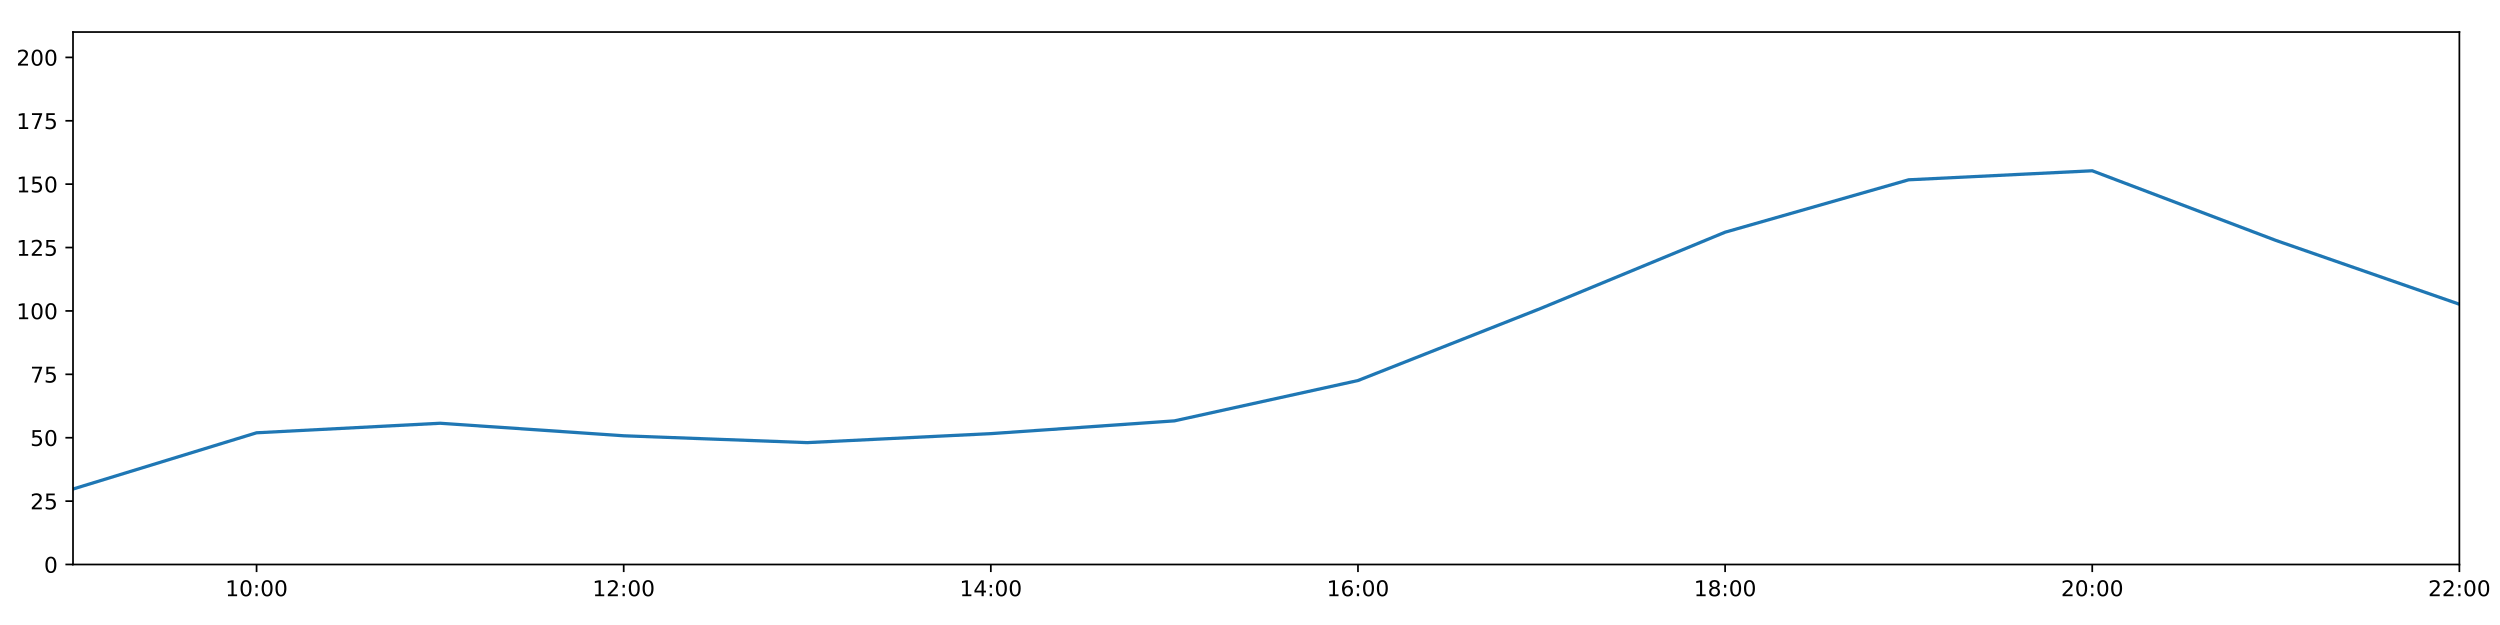
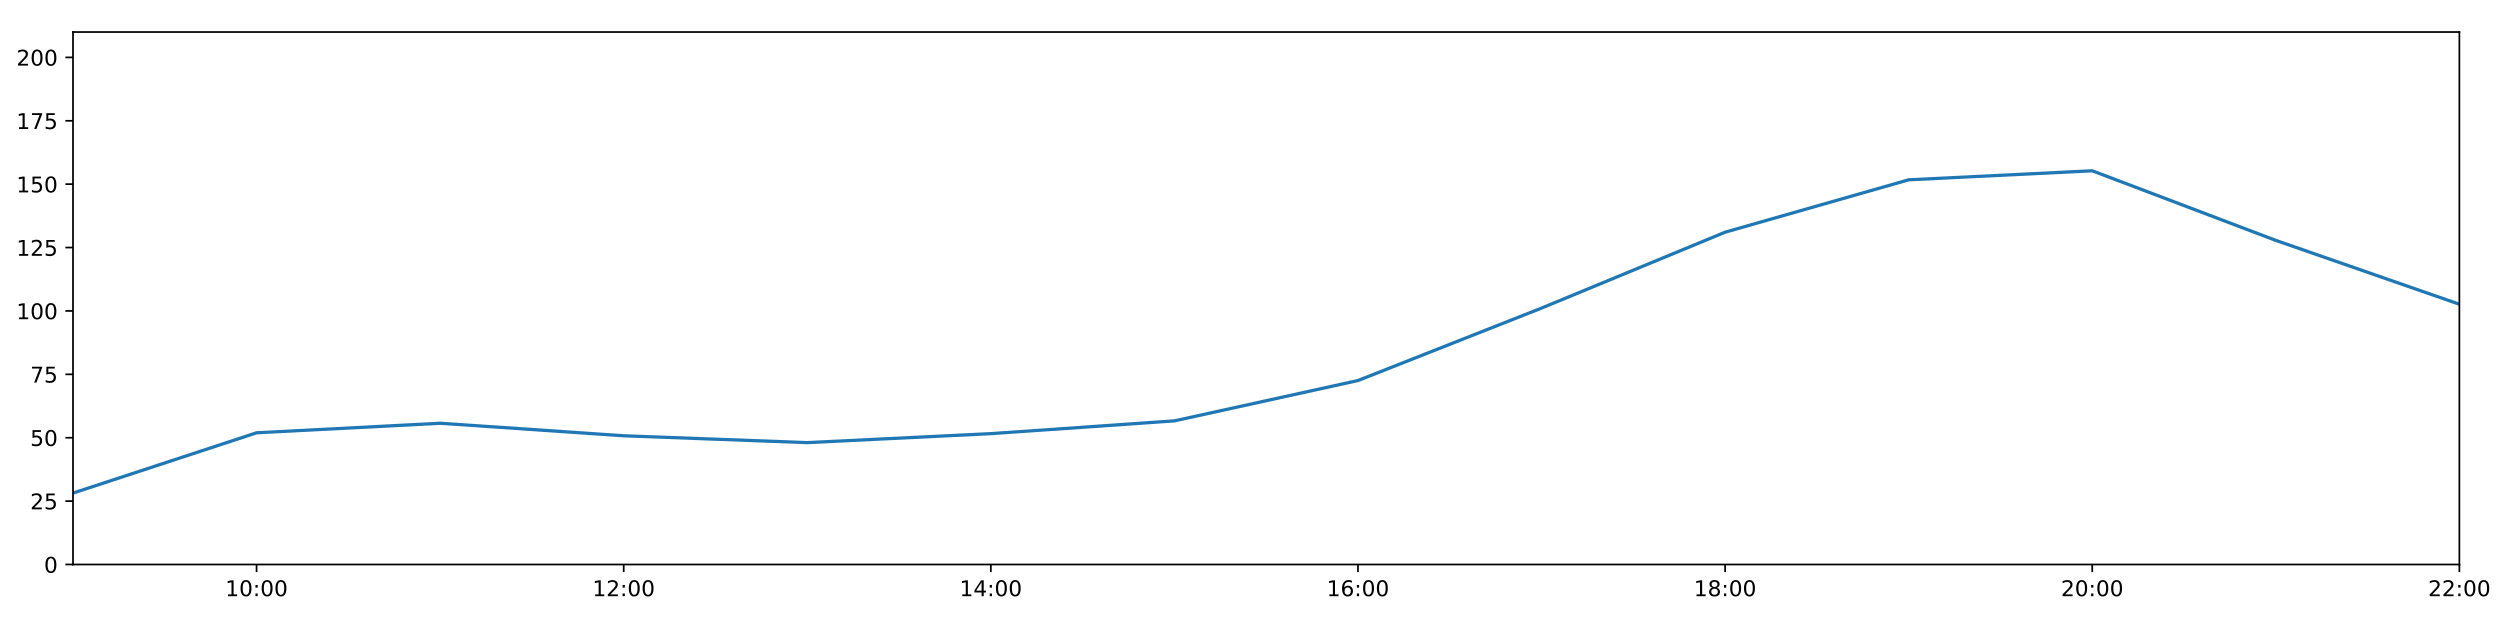
<svg xmlns="http://www.w3.org/2000/svg" xmlns:xlink="http://www.w3.org/1999/xlink" height="288pt" version="1.1" viewBox="0 0 1152 288" width="1152pt">
  <defs>
    <style type="text/css">
*{stroke-linecap:butt;stroke-linejoin:round;}
  </style>
  </defs>
  <g id="figure_1">
    <g id="patch_1">
      <path d="M 0 288  L 1152 288  L 1152 0  L 0 0  z " style="fill:#ffffff;" />
    </g>
    <g id="axes_1">
      <g id="patch_2">
        <path d="M 33.64 260.12  L 1133.28 260.12  L 1133.28 14.76  L 33.64 14.76  z " style="fill:#ffffff;" />
      </g>
      <g id="matplotlib.axis_1">
        <g id="xtick_1">
          <g id="line2d_1">
            <defs>
-               <path d="M 0 0  L 0 3.5  " id="ma201c44605" style="stroke:#000000;stroke-width:0.8;" />
-             </defs>
-             <g>
-               <use style="stroke:#000000;stroke-width:0.8;" x="118.228" xlink:href="#ma201c44605" y="260.12" />
+               <path d="M 0 0  L 0 3.5  " id="md0df904b8d" style="stroke:#000000;stroke-width:0.8;" />
+             </defs>
+             <g>
+               <use style="stroke:#000000;stroke-width:0.8;" x="118.228" xlink:href="#md0df904b8d" y="260.12" />
            </g>
          </g>
          <g id="text_1">
            <defs>
              <path d="M 12.406 8.297  L 28.516 8.297  L 28.516 63.922  L 10.984 60.406  L 10.984 69.391  L 28.422 72.906  L 38.281 72.906  L 38.281 8.297  L 54.391 8.297  L 54.391 0  L 12.406 0  z " id="DejaVuSans-49" />
              <path d="M 31.781 66.406  Q 24.172 66.406 20.328 58.906  Q 16.5 51.422 16.5 36.375  Q 16.5 21.391 20.328 13.891  Q 24.172 6.391 31.781 6.391  Q 39.453 6.391 43.281 13.891  Q 47.125 21.391 47.125 36.375  Q 47.125 51.422 43.281 58.906  Q 39.453 66.406 31.781 66.406  z M 31.781 74.219  Q 44.047 74.219 50.516 64.516  Q 56.984 54.828 56.984 36.375  Q 56.984 17.969 50.516 8.266  Q 44.047 -1.422 31.781 -1.422  Q 19.531 -1.422 13.062 8.266  Q 6.594 17.969 6.594 36.375  Q 6.594 54.828 13.062 64.516  Q 19.531 74.219 31.781 74.219  z " id="DejaVuSans-48" />
              <path d="M 11.719 12.406  L 22.016 12.406  L 22.016 0  L 11.719 0  z M 11.719 51.703  L 22.016 51.703  L 22.016 39.312  L 11.719 39.312  z " id="DejaVuSans-58" />
            </defs>
            <g transform="translate(103.8183 274.7184)scale(0.1 -0.1)">
              <use xlink:href="#DejaVuSans-49" />
              <use x="63.623" xlink:href="#DejaVuSans-48" />
              <use x="127.246" xlink:href="#DejaVuSans-58" />
              <use x="160.938" xlink:href="#DejaVuSans-48" />
              <use x="224.561" xlink:href="#DejaVuSans-48" />
            </g>
          </g>
        </g>
        <g id="xtick_2">
          <g id="line2d_2">
            <g>
-               <use style="stroke:#000000;stroke-width:0.8;" x="287.403" xlink:href="#ma201c44605" y="260.12" />
+               <use style="stroke:#000000;stroke-width:0.8;" x="287.403" xlink:href="#md0df904b8d" y="260.12" />
            </g>
          </g>
          <g id="text_2">
            <defs>
              <path d="M 19.188 8.297  L 53.609 8.297  L 53.609 0  L 7.328 0  L 7.328 8.297  Q 12.938 14.109 22.625 23.891  Q 32.328 33.688 34.812 36.531  Q 39.547 41.844 41.422 45.531  Q 43.312 49.219 43.312 52.781  Q 43.312 58.594 39.234 62.25  Q 35.156 65.922 28.609 65.922  Q 23.969 65.922 18.812 64.312  Q 13.672 62.703 7.812 59.422  L 7.812 69.391  Q 13.766 71.781 18.938 73  Q 24.125 74.219 28.422 74.219  Q 39.75 74.219 46.484 68.547  Q 53.219 62.891 53.219 53.422  Q 53.219 48.922 51.531 44.891  Q 49.859 40.875 45.406 35.406  Q 44.188 33.984 37.641 27.219  Q 31.109 20.453 19.188 8.297  z " id="DejaVuSans-50" />
            </defs>
            <g transform="translate(272.9937 274.7184)scale(0.1 -0.1)">
              <use xlink:href="#DejaVuSans-49" />
              <use x="63.623" xlink:href="#DejaVuSans-50" />
              <use x="127.246" xlink:href="#DejaVuSans-58" />
              <use x="160.938" xlink:href="#DejaVuSans-48" />
              <use x="224.561" xlink:href="#DejaVuSans-48" />
            </g>
          </g>
        </g>
        <g id="xtick_3">
          <g id="line2d_3">
            <g>
-               <use style="stroke:#000000;stroke-width:0.8;" x="456.578" xlink:href="#ma201c44605" y="260.12" />
+               <use style="stroke:#000000;stroke-width:0.8;" x="456.578" xlink:href="#md0df904b8d" y="260.12" />
            </g>
          </g>
          <g id="text_3">
            <defs>
              <path d="M 37.797 64.312  L 12.891 25.391  L 37.797 25.391  z M 35.203 72.906  L 47.609 72.906  L 47.609 25.391  L 58.016 25.391  L 58.016 17.188  L 47.609 17.188  L 47.609 0  L 37.797 0  L 37.797 17.188  L 4.891 17.188  L 4.891 26.703  z " id="DejaVuSans-52" />
            </defs>
            <g transform="translate(442.1691 274.7184)scale(0.1 -0.1)">
              <use xlink:href="#DejaVuSans-49" />
              <use x="63.623" xlink:href="#DejaVuSans-52" />
              <use x="127.246" xlink:href="#DejaVuSans-58" />
              <use x="160.938" xlink:href="#DejaVuSans-48" />
              <use x="224.561" xlink:href="#DejaVuSans-48" />
            </g>
          </g>
        </g>
        <g id="xtick_4">
          <g id="line2d_4">
            <g>
-               <use style="stroke:#000000;stroke-width:0.8;" x="625.754" xlink:href="#ma201c44605" y="260.12" />
+               <use style="stroke:#000000;stroke-width:0.8;" x="625.754" xlink:href="#md0df904b8d" y="260.12" />
            </g>
          </g>
          <g id="text_4">
            <defs>
              <path d="M 33.016 40.375  Q 26.375 40.375 22.484 35.828  Q 18.609 31.297 18.609 23.391  Q 18.609 15.531 22.484 10.953  Q 26.375 6.391 33.016 6.391  Q 39.656 6.391 43.531 10.953  Q 47.406 15.531 47.406 23.391  Q 47.406 31.297 43.531 35.828  Q 39.656 40.375 33.016 40.375  z M 52.594 71.297  L 52.594 62.312  Q 48.875 64.062 45.094 64.984  Q 41.312 65.922 37.594 65.922  Q 27.828 65.922 22.672 59.328  Q 17.531 52.734 16.797 39.406  Q 19.672 43.656 24.016 45.922  Q 28.375 48.188 33.594 48.188  Q 44.578 48.188 50.953 41.516  Q 57.328 34.859 57.328 23.391  Q 57.328 12.156 50.688 5.359  Q 44.047 -1.422 33.016 -1.422  Q 20.359 -1.422 13.672 8.266  Q 6.984 17.969 6.984 36.375  Q 6.984 53.656 15.188 63.938  Q 23.391 74.219 37.203 74.219  Q 40.922 74.219 44.703 73.484  Q 48.484 72.75 52.594 71.297  z " id="DejaVuSans-54" />
            </defs>
            <g transform="translate(611.3445 274.7184)scale(0.1 -0.1)">
              <use xlink:href="#DejaVuSans-49" />
              <use x="63.623" xlink:href="#DejaVuSans-54" />
              <use x="127.246" xlink:href="#DejaVuSans-58" />
              <use x="160.938" xlink:href="#DejaVuSans-48" />
              <use x="224.561" xlink:href="#DejaVuSans-48" />
            </g>
          </g>
        </g>
        <g id="xtick_5">
          <g id="line2d_5">
            <g>
-               <use style="stroke:#000000;stroke-width:0.8;" x="794.929" xlink:href="#ma201c44605" y="260.12" />
+               <use style="stroke:#000000;stroke-width:0.8;" x="794.929" xlink:href="#md0df904b8d" y="260.12" />
            </g>
          </g>
          <g id="text_5">
            <defs>
              <path d="M 31.781 34.625  Q 24.75 34.625 20.719 30.859  Q 16.703 27.094 16.703 20.516  Q 16.703 13.922 20.719 10.156  Q 24.75 6.391 31.781 6.391  Q 38.812 6.391 42.859 10.172  Q 46.922 13.969 46.922 20.516  Q 46.922 27.094 42.891 30.859  Q 38.875 34.625 31.781 34.625  z M 21.922 38.812  Q 15.578 40.375 12.031 44.719  Q 8.5 49.078 8.5 55.328  Q 8.5 64.062 14.719 69.141  Q 20.953 74.219 31.781 74.219  Q 42.672 74.219 48.875 69.141  Q 55.078 64.062 55.078 55.328  Q 55.078 49.078 51.531 44.719  Q 48 40.375 41.703 38.812  Q 48.828 37.156 52.797 32.312  Q 56.781 27.484 56.781 20.516  Q 56.781 9.906 50.312 4.234  Q 43.844 -1.422 31.781 -1.422  Q 19.734 -1.422 13.25 4.234  Q 6.781 9.906 6.781 20.516  Q 6.781 27.484 10.781 32.312  Q 14.797 37.156 21.922 38.812  z M 18.312 54.391  Q 18.312 48.734 21.844 45.562  Q 25.391 42.391 31.781 42.391  Q 38.141 42.391 41.719 45.562  Q 45.312 48.734 45.312 54.391  Q 45.312 60.062 41.719 63.234  Q 38.141 66.406 31.781 66.406  Q 25.391 66.406 21.844 63.234  Q 18.312 60.062 18.312 54.391  z " id="DejaVuSans-56" />
            </defs>
            <g transform="translate(780.5199 274.7184)scale(0.1 -0.1)">
              <use xlink:href="#DejaVuSans-49" />
              <use x="63.623" xlink:href="#DejaVuSans-56" />
              <use x="127.246" xlink:href="#DejaVuSans-58" />
              <use x="160.938" xlink:href="#DejaVuSans-48" />
              <use x="224.561" xlink:href="#DejaVuSans-48" />
            </g>
          </g>
        </g>
        <g id="xtick_6">
          <g id="line2d_6">
            <g>
-               <use style="stroke:#000000;stroke-width:0.8;" x="964.105" xlink:href="#ma201c44605" y="260.12" />
+               <use style="stroke:#000000;stroke-width:0.8;" x="964.105" xlink:href="#md0df904b8d" y="260.12" />
            </g>
          </g>
          <g id="text_6">
            <g transform="translate(949.6952 274.7184)scale(0.1 -0.1)">
              <use xlink:href="#DejaVuSans-50" />
              <use x="63.623" xlink:href="#DejaVuSans-48" />
              <use x="127.246" xlink:href="#DejaVuSans-58" />
              <use x="160.938" xlink:href="#DejaVuSans-48" />
              <use x="224.561" xlink:href="#DejaVuSans-48" />
            </g>
          </g>
        </g>
        <g id="xtick_7">
          <g id="line2d_7">
            <g>
-               <use style="stroke:#000000;stroke-width:0.8;" x="1133.28" xlink:href="#ma201c44605" y="260.12" />
+               <use style="stroke:#000000;stroke-width:0.8;" x="1133.28" xlink:href="#md0df904b8d" y="260.12" />
            </g>
          </g>
          <g id="text_7">
            <g transform="translate(1118.871 274.7184)scale(0.1 -0.1)">
              <use xlink:href="#DejaVuSans-50" />
              <use x="63.623" xlink:href="#DejaVuSans-50" />
              <use x="127.246" xlink:href="#DejaVuSans-58" />
              <use x="160.938" xlink:href="#DejaVuSans-48" />
              <use x="224.561" xlink:href="#DejaVuSans-48" />
            </g>
          </g>
        </g>
      </g>
      <g id="matplotlib.axis_2">
        <g id="ytick_1">
          <g id="line2d_8">
            <defs>
-               <path d="M 0 0  L -3.5 0  " id="m7371b8b803" style="stroke:#000000;stroke-width:0.8;" />
-             </defs>
-             <g>
-               <use style="stroke:#000000;stroke-width:0.8;" x="33.64" xlink:href="#m7371b8b803" y="260.12" />
+               <path d="M 0 0  L -3.5 0  " id="meaacc0686e" style="stroke:#000000;stroke-width:0.8;" />
+             </defs>
+             <g>
+               <use style="stroke:#000000;stroke-width:0.8;" x="33.64" xlink:href="#meaacc0686e" y="260.12" />
            </g>
          </g>
          <g id="text_8">
            <g transform="translate(20.2775 263.9192)scale(0.1 -0.1)">
              <use xlink:href="#DejaVuSans-48" />
            </g>
          </g>
        </g>
        <g id="ytick_2">
          <g id="line2d_9">
            <g>
-               <use style="stroke:#000000;stroke-width:0.8;" x="33.64" xlink:href="#m7371b8b803" y="230.91" />
+               <use style="stroke:#000000;stroke-width:0.8;" x="33.64" xlink:href="#meaacc0686e" y="230.91" />
            </g>
          </g>
          <g id="text_9">
            <defs>
              <path d="M 10.797 72.906  L 49.516 72.906  L 49.516 64.594  L 19.828 64.594  L 19.828 46.734  Q 21.969 47.469 24.109 47.828  Q 26.266 48.188 28.422 48.188  Q 40.625 48.188 47.75 41.5  Q 54.891 34.812 54.891 23.391  Q 54.891 11.625 47.562 5.094  Q 40.234 -1.422 26.906 -1.422  Q 22.312 -1.422 17.547 -0.641  Q 12.797 0.141 7.719 1.703  L 7.719 11.625  Q 12.109 9.234 16.797 8.062  Q 21.484 6.891 26.703 6.891  Q 35.156 6.891 40.078 11.328  Q 45.016 15.766 45.016 23.391  Q 45.016 31 40.078 35.438  Q 35.156 39.891 26.703 39.891  Q 22.75 39.891 18.812 39.016  Q 14.891 38.141 10.797 36.281  z " id="DejaVuSans-53" />
            </defs>
            <g transform="translate(13.915 234.7097)scale(0.1 -0.1)">
              <use xlink:href="#DejaVuSans-50" />
              <use x="63.623" xlink:href="#DejaVuSans-53" />
            </g>
          </g>
        </g>
        <g id="ytick_3">
          <g id="line2d_10">
            <g>
-               <use style="stroke:#000000;stroke-width:0.8;" x="33.64" xlink:href="#m7371b8b803" y="201.701" />
+               <use style="stroke:#000000;stroke-width:0.8;" x="33.64" xlink:href="#meaacc0686e" y="201.701" />
            </g>
          </g>
          <g id="text_10">
            <g transform="translate(13.915 205.5002)scale(0.1 -0.1)">
              <use xlink:href="#DejaVuSans-53" />
              <use x="63.623" xlink:href="#DejaVuSans-48" />
            </g>
          </g>
        </g>
        <g id="ytick_4">
          <g id="line2d_11">
            <g>
-               <use style="stroke:#000000;stroke-width:0.8;" x="33.64" xlink:href="#m7371b8b803" y="172.491" />
+               <use style="stroke:#000000;stroke-width:0.8;" x="33.64" xlink:href="#meaacc0686e" y="172.491" />
            </g>
          </g>
          <g id="text_11">
            <defs>
              <path d="M 8.203 72.906  L 55.078 72.906  L 55.078 68.703  L 28.609 0  L 18.312 0  L 43.219 64.594  L 8.203 64.594  z " id="DejaVuSans-55" />
            </defs>
            <g transform="translate(13.915 176.2906)scale(0.1 -0.1)">
              <use xlink:href="#DejaVuSans-55" />
              <use x="63.623" xlink:href="#DejaVuSans-53" />
            </g>
          </g>
        </g>
        <g id="ytick_5">
          <g id="line2d_12">
            <g>
-               <use style="stroke:#000000;stroke-width:0.8;" x="33.64" xlink:href="#m7371b8b803" y="143.282" />
+               <use style="stroke:#000000;stroke-width:0.8;" x="33.64" xlink:href="#meaacc0686e" y="143.282" />
            </g>
          </g>
          <g id="text_12">
            <g transform="translate(7.5525 147.0811)scale(0.1 -0.1)">
              <use xlink:href="#DejaVuSans-49" />
              <use x="63.623" xlink:href="#DejaVuSans-48" />
              <use x="127.246" xlink:href="#DejaVuSans-48" />
            </g>
          </g>
        </g>
        <g id="ytick_6">
          <g id="line2d_13">
            <g>
-               <use style="stroke:#000000;stroke-width:0.8;" x="33.64" xlink:href="#m7371b8b803" y="114.072" />
+               <use style="stroke:#000000;stroke-width:0.8;" x="33.64" xlink:href="#meaacc0686e" y="114.072" />
            </g>
          </g>
          <g id="text_13">
            <g transform="translate(7.5525 117.8716)scale(0.1 -0.1)">
              <use xlink:href="#DejaVuSans-49" />
              <use x="63.623" xlink:href="#DejaVuSans-50" />
              <use x="127.246" xlink:href="#DejaVuSans-53" />
            </g>
          </g>
        </g>
        <g id="ytick_7">
          <g id="line2d_14">
            <g>
-               <use style="stroke:#000000;stroke-width:0.8;" x="33.64" xlink:href="#m7371b8b803" y="84.863" />
+               <use style="stroke:#000000;stroke-width:0.8;" x="33.64" xlink:href="#meaacc0686e" y="84.863" />
            </g>
          </g>
          <g id="text_14">
            <g transform="translate(7.5525 88.66208)scale(0.1 -0.1)">
              <use xlink:href="#DejaVuSans-49" />
              <use x="63.623" xlink:href="#DejaVuSans-53" />
              <use x="127.246" xlink:href="#DejaVuSans-48" />
            </g>
          </g>
        </g>
        <g id="ytick_8">
          <g id="line2d_15">
            <g>
-               <use style="stroke:#000000;stroke-width:0.8;" x="33.64" xlink:href="#m7371b8b803" y="55.653" />
+               <use style="stroke:#000000;stroke-width:0.8;" x="33.64" xlink:href="#meaacc0686e" y="55.653" />
            </g>
          </g>
          <g id="text_15">
            <g transform="translate(7.5525 59.45255)scale(0.1 -0.1)">
              <use xlink:href="#DejaVuSans-49" />
              <use x="63.623" xlink:href="#DejaVuSans-55" />
              <use x="127.246" xlink:href="#DejaVuSans-53" />
            </g>
          </g>
        </g>
        <g id="ytick_9">
          <g id="line2d_16">
            <g>
-               <use style="stroke:#000000;stroke-width:0.8;" x="33.64" xlink:href="#m7371b8b803" y="26.444" />
+               <use style="stroke:#000000;stroke-width:0.8;" x="33.64" xlink:href="#meaacc0686e" y="26.444" />
            </g>
          </g>
          <g id="text_16">
            <g transform="translate(7.5525 30.24303)scale(0.1 -0.1)">
              <use xlink:href="#DejaVuSans-50" />
              <use x="63.623" xlink:href="#DejaVuSans-48" />
              <use x="127.246" xlink:href="#DejaVuSans-48" />
            </g>
          </g>
        </g>
      </g>
      <g id="line2d_17">
-         <path clip-path="url(#p37fc5166f2)" d="M 33.64 225.343  L 118.228 199.429  L 202.815 195.034  L 287.403 200.807  L 371.991 203.96  L 456.578 199.819  L 541.166 193.935  L 625.754 175.347  L 710.342 141.967  L 794.929 106.997  L 879.517 82.851  L 964.105 78.696  L 1048.692 110.773  L 1133.28 140.189  " style="fill:none;stroke:#1f77b4;stroke-linecap:square;stroke-width:1.5;" />
+         <path clip-path="url(#pfb52f6ad5f)" d="M 33.64 227.211  L 118.228 199.429  L 202.815 195.034  L 287.403 200.807  L 371.991 203.96  L 456.578 199.819  L 541.166 193.935  L 625.754 175.347  L 710.342 141.967  L 794.929 106.997  L 879.517 82.851  L 964.105 78.696  L 1048.692 110.773  L 1133.28 140.189  " style="fill:none;stroke:#1f77b4;stroke-linecap:square;stroke-width:1.5;" />
      </g>
      <g id="patch_3">
        <path d="M 33.64 260.12  L 33.64 14.76  " style="fill:none;stroke:#000000;stroke-linecap:square;stroke-linejoin:miter;stroke-width:0.8;" />
      </g>
      <g id="patch_4">
        <path d="M 1133.28 260.12  L 1133.28 14.76  " style="fill:none;stroke:#000000;stroke-linecap:square;stroke-linejoin:miter;stroke-width:0.8;" />
      </g>
      <g id="patch_5">
        <path d="M 33.64 260.12  L 1133.28 260.12  " style="fill:none;stroke:#000000;stroke-linecap:square;stroke-linejoin:miter;stroke-width:0.8;" />
      </g>
      <g id="patch_6">
        <path d="M 33.64 14.76  L 1133.28 14.76  " style="fill:none;stroke:#000000;stroke-linecap:square;stroke-linejoin:miter;stroke-width:0.8;" />
      </g>
    </g>
  </g>
  <defs>
-     <clipPath id="p37fc5166f2">
+     <clipPath id="pfb52f6ad5f">
      <rect height="245.36" width="1099.64" x="33.64" y="14.76" />
    </clipPath>
  </defs>
</svg>
